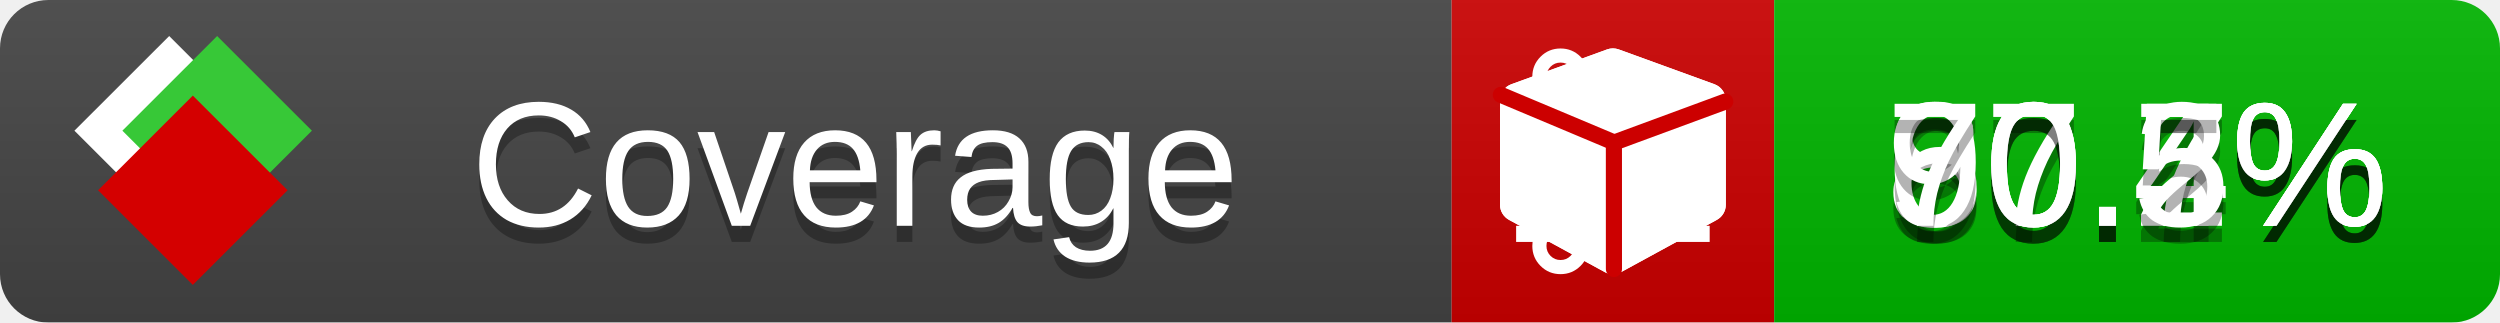
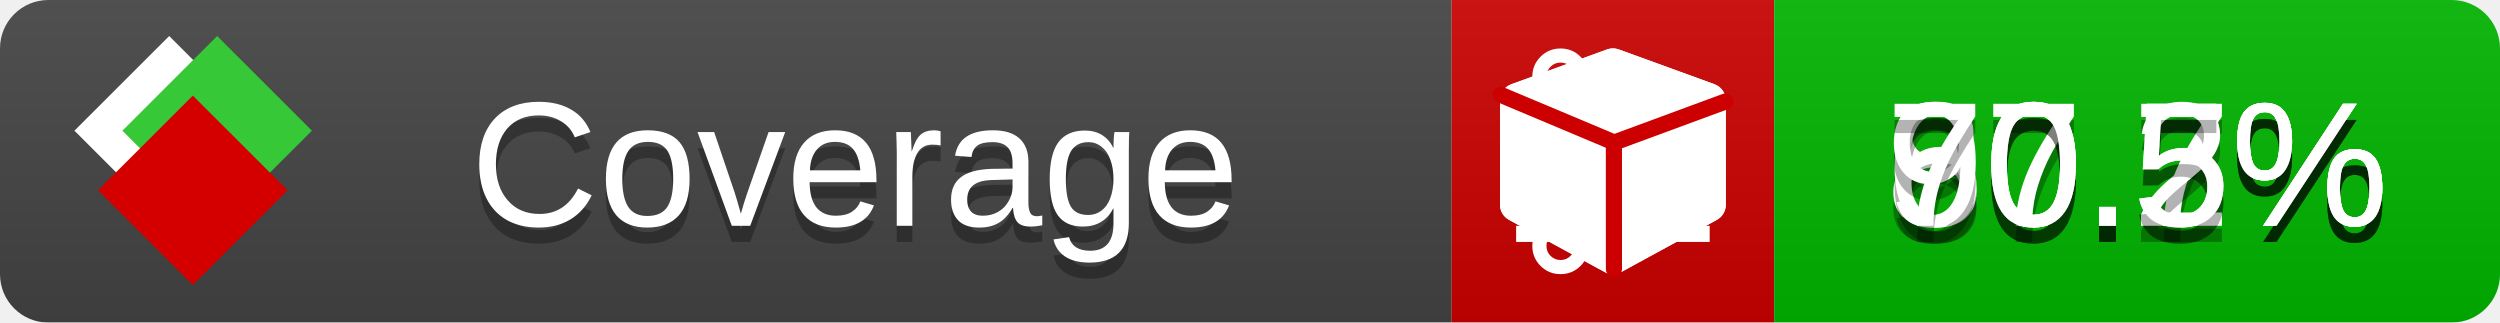
<svg xmlns="http://www.w3.org/2000/svg" xmlns:xlink="http://www.w3.org/1999/xlink" width="155" height="20">
  <style type="text/css">
          
            @keyframes fade1 {
                0% { visibility: visible; opacity: 1; }
               23% { visibility: visible; opacity: 1; }
               25% { visibility: hidden; opacity: 0; }
               48% { visibility: hidden; opacity: 0; }
               50% { visibility: hidden; opacity: 0; }
               73% { visibility: hidden; opacity: 0; }
               75% { visibility: hidden; opacity: 0; }
               98% { visibility: hidden; opacity: 0; }
              100% { visibility: visible; opacity: 1; }
            }
            @keyframes fade2 {
                0% { visibility: hidden; opacity: 0; }
               23% { visibility: hidden; opacity: 0; }
               25% { visibility: visible; opacity: 1; }
               48% { visibility: visible; opacity: 1; }
               50% { visibility: hidden; opacity: 0; }
               73% { visibility: hidden; opacity: 0; }
               75% { visibility: hidden; opacity: 0; }
               98% { visibility: hidden; opacity: 0; }
              100% { visibility: hidden; opacity: 0; }
            }
            @keyframes fade3 {
                0% { visibility: hidden; opacity: 0; }
               23% { visibility: hidden; opacity: 0; }
               25% { visibility: hidden; opacity: 0; }
               48% { visibility: hidden; opacity: 0; }
               50% { visibility: visible; opacity: 1; }
               73% { visibility: visible; opacity: 1; }
               75% { visibility: hidden; opacity: 0; }
               98% { visibility: hidden; opacity: 0; }
              100% { visibility: hidden; opacity: 0; }
            }
            @keyframes fade4 {
                0% { visibility: hidden; opacity: 0; }
               23% { visibility: hidden; opacity: 0; }
               25% { visibility: hidden; opacity: 0; }
               48% { visibility: hidden; opacity: 0; }
               50% { visibility: hidden; opacity: 0; }
               73% { visibility: hidden; opacity: 0; }
               75% { visibility: visible; opacity: 1; }
               98% { visibility: visible; opacity: 1; }
              100% { visibility: hidden; opacity: 0; }
            }
            .linecoverage {
                animation-duration: 15s;
                animation-name: fade1;
                animation-iteration-count: infinite;
            }
            .branchcoverage {
                animation-duration: 15s;
                animation-name: fade2;
                animation-iteration-count: infinite;
            }
            .methodcoverage {
                animation-duration: 15s;
                animation-name: fade3;
                animation-iteration-count: infinite;
            }
            .fullmethodcoverage {
                animation-duration: 15s;
                animation-name: fade4;
                animation-iteration-count: infinite;
            }
          
    </style>
  <defs>
    <linearGradient id="gradient" x2="0" y2="100%">
      <stop offset="0" stop-color="#bbb" stop-opacity=".1" />
      <stop offset="1" stop-opacity=".1" />
    </linearGradient>
    <linearGradient id="c">
      <stop offset="0" stop-color="#d40000" />
      <stop offset="1" stop-color="#ff2a2a" />
    </linearGradient>
    <linearGradient id="a">
      <stop offset="0" stop-color="#e0e0de" />
      <stop offset="1" stop-color="#fff" />
    </linearGradient>
    <linearGradient id="b">
      <stop offset="0" stop-color="#37c837" />
      <stop offset="1" stop-color="#217821" />
    </linearGradient>
    <linearGradient xlink:href="#a" id="e" x1="106.44" x2="69.96" y1="-11.96" y2="-46.84" gradientTransform="matrix(-.8426 -.00045 -.00045 -.8426 -94.27 -75.82)" gradientUnits="userSpaceOnUse" />
    <linearGradient xlink:href="#b" id="f" x1="56.19" x2="77.97" y1="-23.45" y2="10.62" gradientTransform="matrix(.8426 .00045 .00045 .8426 94.27 75.82)" gradientUnits="userSpaceOnUse" />
    <linearGradient xlink:href="#c" id="g" x1="79.98" x2="132.9" y1="10.79" y2="10.79" gradientTransform="matrix(.8426 .00045 .00045 .8426 94.27 75.82)" gradientUnits="userSpaceOnUse" />
    <mask id="mask">
      <rect width="155" height="20" rx="3" fill="#fff" />
    </mask>
    <g id="icon" transform="matrix(.04486 0 0 .04481 -.48 -.63)">
      <rect width="52.92" height="52.92" x="-109.72" y="-27.13" fill="url(#e)" transform="rotate(-135)" />
      <rect width="52.92" height="52.92" x="70.19" y="-39.18" fill="url(#f)" transform="rotate(45)" />
      <rect width="52.92" height="52.92" x="80.05" y="-15.74" fill="url(#g)" transform="rotate(45)" />
    </g>
  </defs>
  <g mask="url(#mask)">
    <rect x="0" y="0" width="90" height="20" fill="#444" />
    <rect x="90" y="0" width="20" height="20" fill="#c00" />
    <rect x="110" y="0" width="45" height="20" fill="#00B600" />
    <rect x="0" y="0" width="155" height="20" fill="url(#gradient)" />
  </g>
  <g>
    <path class="linecoverage" stroke="#fff" d="M94 6.5 h12 M94 10.5 h12 M94 14.5 h12" />
    <path class="branchcoverage" fill="#fff" d="m 97.628,15.247 q 0,-0.364 -0.255,-0.619 -0.255,-0.255 -0.619,-0.255 -0.364,0 -0.619,0.255 -0.255,0.255 -0.255,0.619 0,0.364 0.255,0.619 0.255,0.255 0.619,0.255 0.364,0 0.619,-0.255 0.255,-0.255 0.255,-0.619 z m 0,-10.493 q 0,-0.364 -0.255,-0.619 -0.255,-0.255 -0.619,-0.255 -0.364,0 -0.619,0.255 -0.255,0.255 -0.255,0.619 0,0.364 0.255,0.619 0.255,0.255 0.619,0.255 0.364,0 0.619,-0.255 0.255,-0.255 0.255,-0.619 z m 5.83,1.166 q 0,-0.364 -0.255,-0.619 -0.255,-0.255 -0.619,-0.255 -0.364,0 -0.619,0.255 -0.255,0.255 -0.255,0.619 0,0.364 0.255,0.619 0.255,0.255 0.619,0.255 0.364,0 0.619,-0.255 0.255,-0.255 0.255,-0.619 z m 0.874,0 q 0,0.474 -0.237,0.879 -0.237,0.405 -0.638,0.633 -0.018,2.614 -2.059,3.771 -0.619,0.346 -1.849,0.738 -1.166,0.364 -1.544,0.647 -0.378,0.282 -0.378,0.911 l 0,0.237 q 0.401,0.228 0.638,0.633 0.237,0.405 0.237,0.879 0,0.729 -0.51,1.239 -0.51,0.51 -1.239,0.51 -0.729,0 -1.239,-0.51 -0.51,-0.51 -0.51,-1.239 0,-0.474 0.237,-0.879 0.237,-0.405 0.638,-0.633 l 0,-7.469 q -0.401,-0.228 -0.638,-0.633 -0.237,-0.405 -0.237,-0.879 0,-0.729 0.51,-1.239 0.51,-0.51 1.239,-0.51 0.729,0 1.239,0.51 0.51,0.51 0.51,1.239 0,0.474 -0.237,0.879 -0.237,0.405 -0.638,0.633 l 0,4.527 q 0.492,-0.237 1.403,-0.519 0.501,-0.155 0.797,-0.269 0.296,-0.114 0.642,-0.282 0.346,-0.169 0.537,-0.36 0.191,-0.191 0.369,-0.465 0.178,-0.273 0.255,-0.633 0.077,-0.36 0.077,-0.833 -0.401,-0.228 -0.638,-0.633 -0.237,-0.405 -0.237,-0.879 0,-0.729 0.51,-1.239 0.51,-0.51 1.239,-0.51 0.729,0 1.239,0.51 0.51,0.51 0.51,1.239 z" />
    <path class="methodcoverage" fill="#fff" d="m 100.538,15.629 5.385,-2.936 v -5.351 l -5.385,1.96 z M 100,8.351 105.873,6.214 100,4.077 94.127,6.214 Z m 7,-2.12 v 6.462 q 0,0.294 -0.151,0.547 -0.151,0.252 -0.412,0.395 l -5.923,3.231 q -0.236,0.135 -0.513,0.135 -0.278,0 -0.513,-0.135 l -5.923,-3.231 Q 93.303,13.492 93.151,13.239 93,12.987 93,12.692 v -6.462 q 0,-0.337 0.194,-0.614 0.194,-0.278 0.513,-0.395 l 5.923,-2.154 q 0.185,-0.067 0.37,-0.067 0.185,0 0.37,0.067 l 5.923,2.154 q 0.32,0.118 0.513,0.395 Q 107,5.894 107,6.231 Z" />
    <path class="fullmethodcoverage" fill="#fff" d="m 107,6.231 v 6.462 c 0,0.196 -0.051,0.379 -0.151,0.547 -0.101,0.168 -0.238,0.3 -0.412,0.395 l -5.923,3.231 c -0.157,0.09 -0.328,0.135 -0.513,0.135 -0.185,0 -0.356,-0.045 -0.513,-0.135 l -5.923,-3.231 C 93.39,13.539 93.252,13.407 93.151,13.239 93.05,13.071 93,12.889 93,12.692 v -6.462 c 0,-0.224 0.065,-0.429 0.194,-0.614 0.129,-0.185 0.3,-0.317 0.513,-0.395 l 5.923,-2.154 c 0.123,-0.045 0.247,-0.067 0.37,-0.067 0.123,0 0.247,0.022 0.37,0.067 l 5.923,2.154 c 0.213,0.079 0.384,0.21 0.513,0.395 0.129,0.185 0.194,0.39 0.194,0.614 z" />
    <path class="fullmethodcoverage" style="fill:none;stroke:#cc0000;stroke-width:1;stroke-linecap:round;stroke-dasharray:none;stroke-opacity:1" d="m 100.064,16.677 -0.002,-7.833 6.906,-2.547" />
    <path class="fullmethodcoverage" style="fill:none;stroke:#cc0000;stroke-width:1;stroke-linecap:round;stroke-dasharray:none;stroke-opacity:1" d="M 99.914,8.765 93.052,5.882" />
  </g>
  <g fill="#fff" text-anchor="middle" font-family="Verdana,Arial,Geneva,sans-serif" font-size="11">
    <a xlink:href="https://github.com/danielpalme/ReportGenerator" target="_top">
      <use xlink:href="#icon" transform="translate(3,1) scale(3.5)" />
    </a>
    <text x="53" y="15" fill="#010101" fill-opacity=".3">Coverage</text>
    <text x="53" y="14" fill="#fff">Coverage</text>
-     <text class="linecoverage" x="132.5" y="15" fill="#010101" fill-opacity=".3">80.4%</text>
-     <text class="linecoverage" x="132.5" y="14">80.4%</text>
+     <text class="linecoverage" x="132.5" y="15" fill="#010101" fill-opacity=".3">80.5%</text>
+     <text class="linecoverage" x="132.5" y="14">80.5%</text>
    <text class="branchcoverage" x="132.5" y="15" fill="#010101" fill-opacity=".3">67.7%</text>
    <text class="branchcoverage" x="132.5" y="14">67.7%</text>
    <text class="methodcoverage" x="132.5" y="15" fill="#010101" fill-opacity=".3">90.2%</text>
    <text class="methodcoverage" x="132.5" y="14">90.2%</text>
    <text class="fullmethodcoverage" x="132.5" y="15" fill="#010101" fill-opacity=".3">70.5%</text>
    <text class="fullmethodcoverage" x="132.5" y="14">70.5%</text>
  </g>
  <g>
    <rect class="linecoverage" x="90" y="0" width="65" height="20" fill-opacity="0" />
    <rect class="branchcoverage" x="90" y="0" width="65" height="20" fill-opacity="0" />
    <rect class="methodcoverage" x="90" y="0" width="65" height="20" fill-opacity="0" />
    <rect class="fullmethodcoverage" x="90" y="0" width="65" height="20" fill-opacity="0" />
  </g>
</svg>
